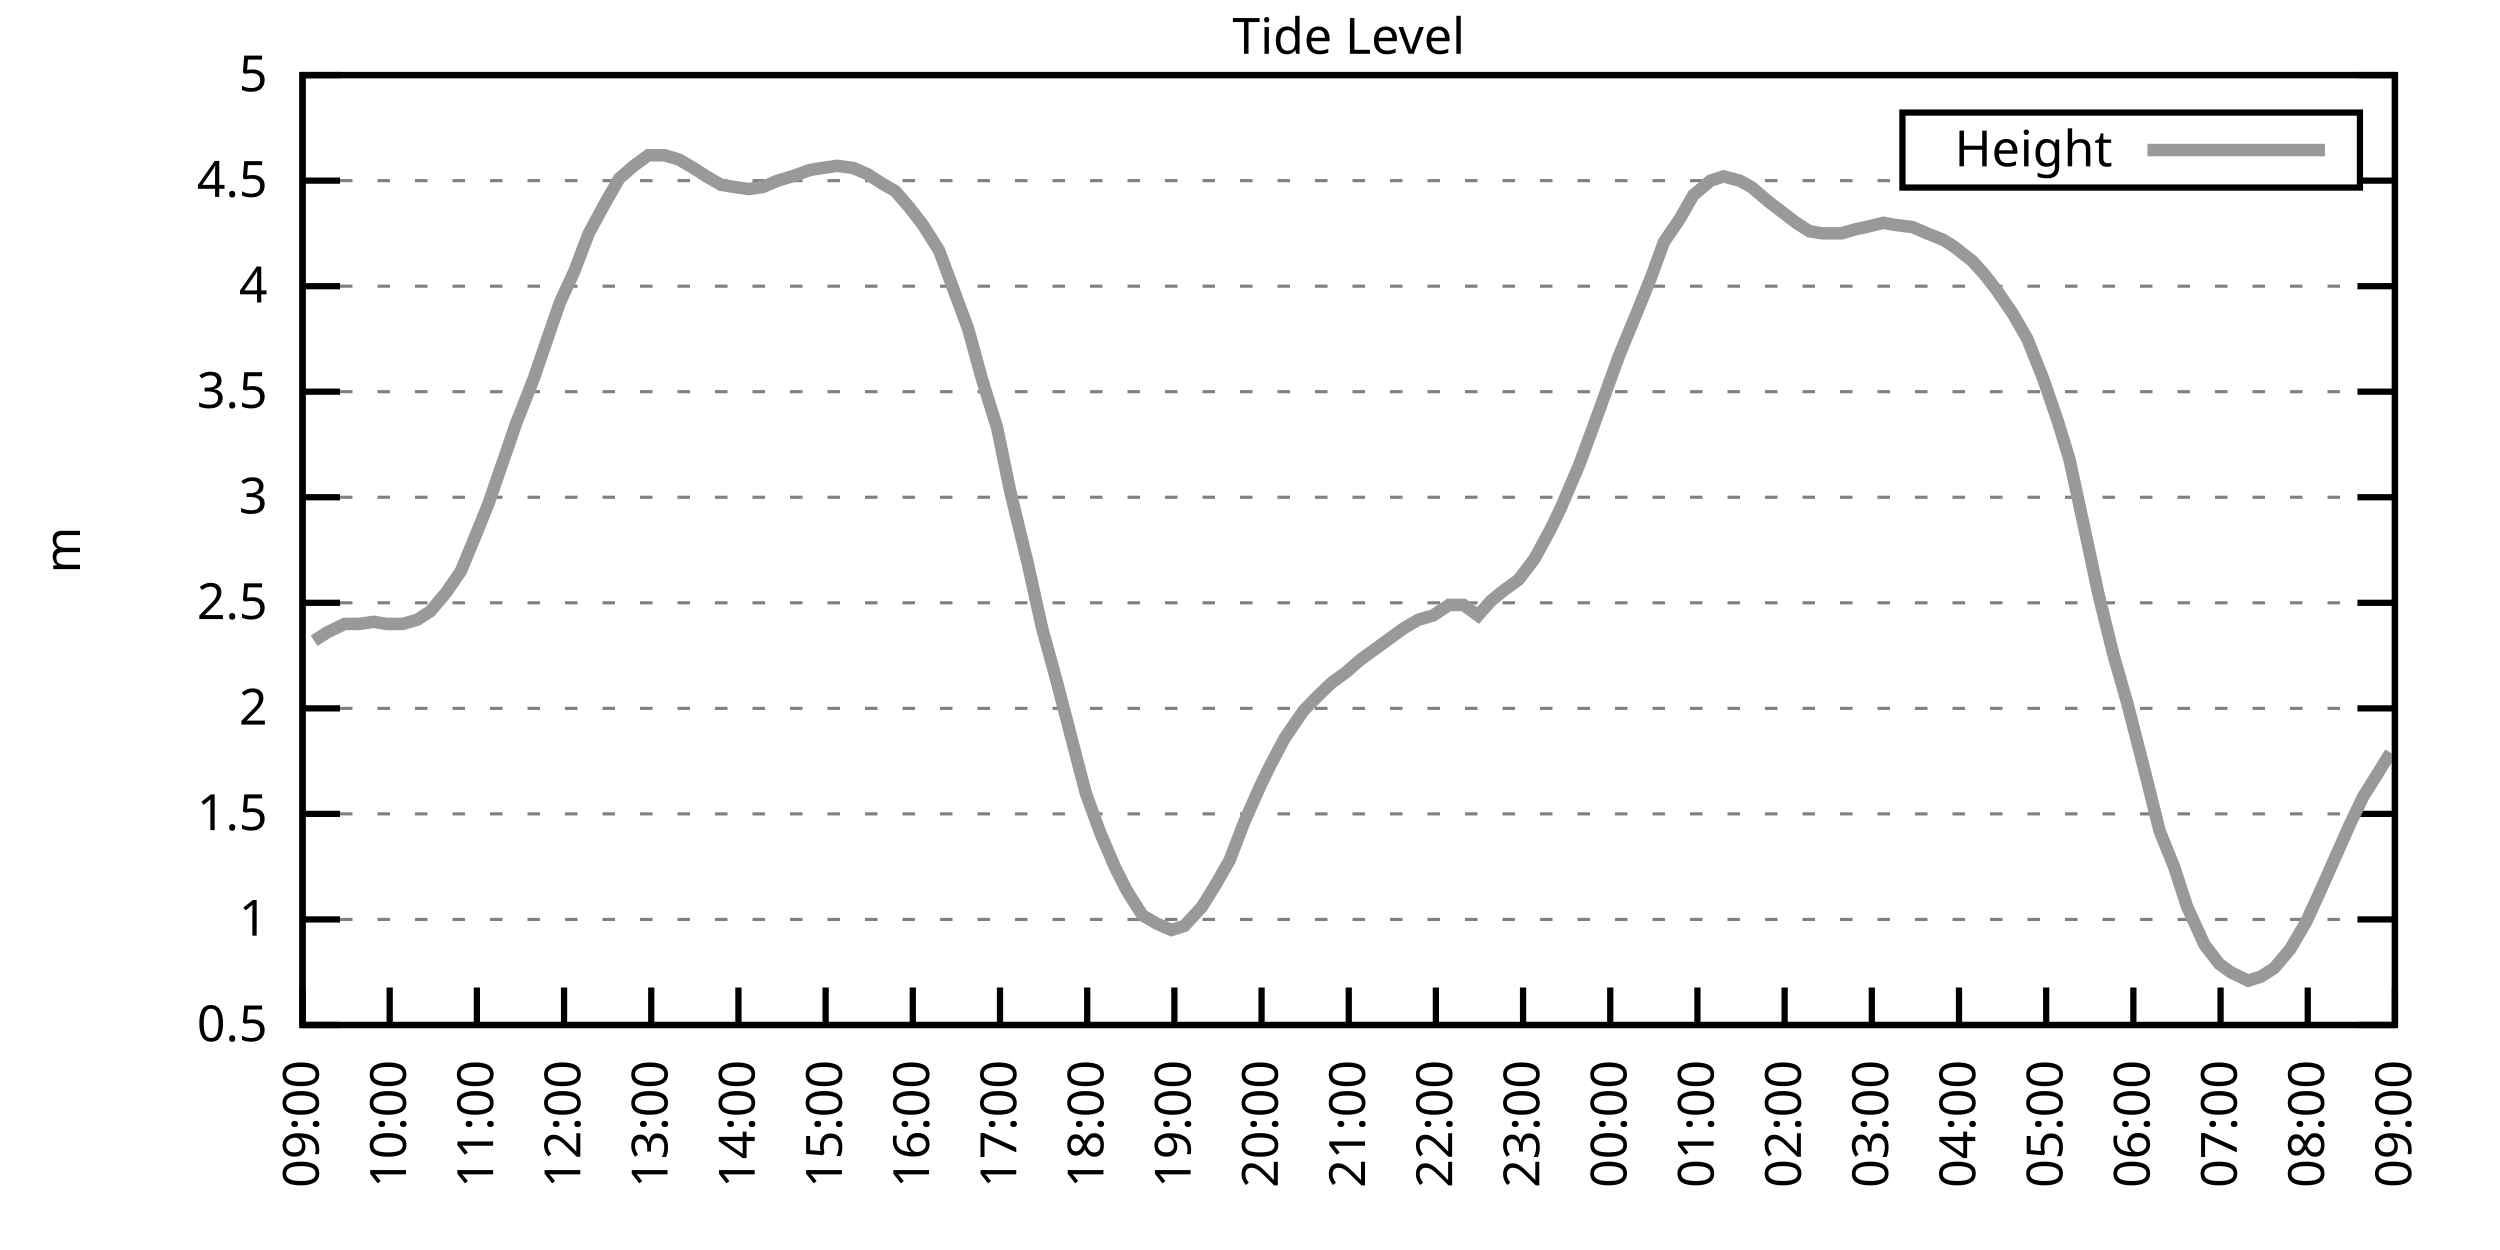
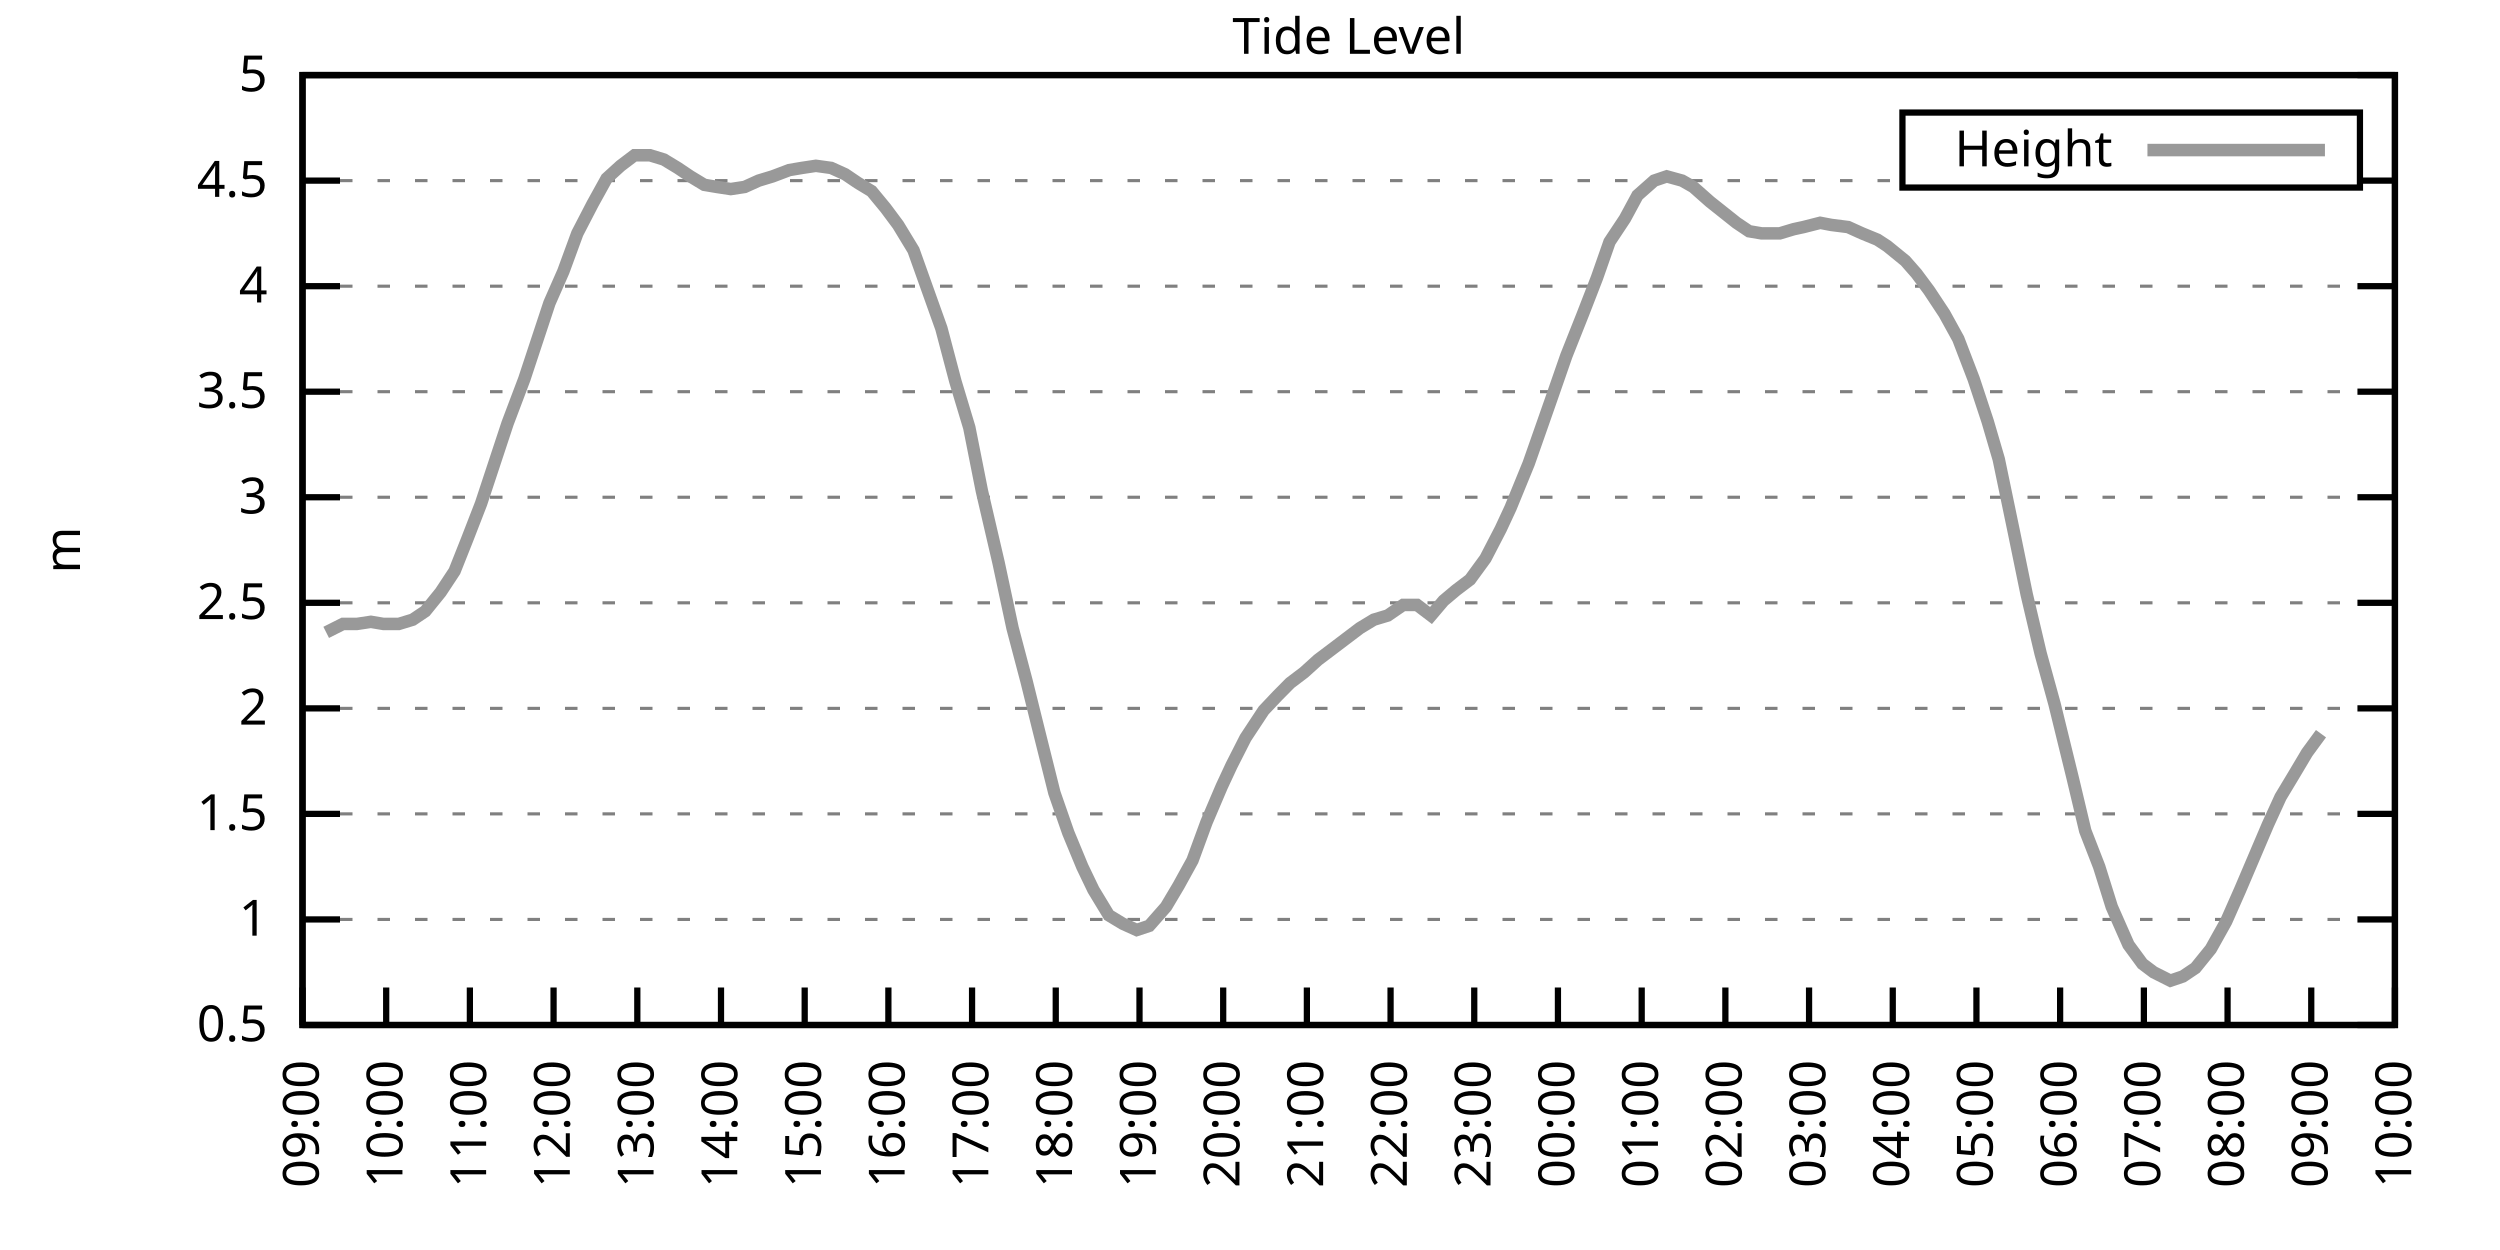
<svg xmlns="http://www.w3.org/2000/svg" xmlns:xlink="http://www.w3.org/1999/xlink" width="400" height="200" viewBox="0 0 400 200">
  <g id="gnuplot_canvas">
    <rect x="0" y="0" width="400" height="200" fill="none" />
    <defs>
      <circle id="gpDot" r="0.5" stroke-width="0.5" stroke="currentColor" />
      <path id="gpPt0" stroke-width="0.333" stroke="currentColor" d="M-1,0 h2 M0,-1 v2" />
      <path id="gpPt1" stroke-width="0.333" stroke="currentColor" d="M-1,-1 L1,1 M1,-1 L-1,1" />
      <path id="gpPt2" stroke-width="0.333" stroke="currentColor" d="M-1,0 L1,0 M0,-1 L0,1 M-1,-1 L1,1 M-1,1 L1,-1" />
      <rect id="gpPt3" stroke-width="0.333" stroke="currentColor" x="-1" y="-1" width="2" height="2" />
      <rect id="gpPt4" stroke-width="0.333" stroke="currentColor" fill="currentColor" x="-1" y="-1" width="2" height="2" />
      <circle id="gpPt5" stroke-width="0.333" stroke="currentColor" cx="0" cy="0" r="1" />
      <use xlink:href="#gpPt5" id="gpPt6" fill="currentColor" stroke="none" />
      <path id="gpPt7" stroke-width="0.333" stroke="currentColor" d="M0,-1.33 L-1.33,0.67 L1.33,0.67 z" />
      <use xlink:href="#gpPt7" id="gpPt8" fill="currentColor" stroke="none" />
      <use xlink:href="#gpPt7" id="gpPt9" stroke="currentColor" transform="rotate(180)" />
      <use xlink:href="#gpPt9" id="gpPt10" fill="currentColor" stroke="none" />
      <use xlink:href="#gpPt3" id="gpPt11" stroke="currentColor" transform="rotate(45)" />
      <use xlink:href="#gpPt11" id="gpPt12" fill="currentColor" stroke="none" />
      <path id="gpPt13" stroke-width="0.333" stroke="currentColor" d="M0,1.330 L1.265,0.411 L0.782,-1.067 L-0.782,-1.076 L-1.265,0.411 z" />
      <use xlink:href="#gpPt13" id="gpPt14" fill="currentColor" stroke="none" />
      <filter id="textbox" filterUnits="objectBoundingBox" x="0" y="0" height="1" width="1">
        <feFlood flood-color="white" flood-opacity="1" result="bgnd" />
        <feComposite in="SourceGraphic" in2="bgnd" operator="atop" />
      </filter>
      <filter id="greybox" filterUnits="objectBoundingBox" x="0" y="0" height="1" width="1">
        <feFlood flood-color="lightgrey" flood-opacity="1" result="grey" />
        <feComposite in="SourceGraphic" in2="grey" operator="atop" />
      </filter>
    </defs>
    <g fill="none" color="white" stroke="currentColor" stroke-width="1.00" stroke-linecap="butt" stroke-linejoin="miter">
</g>
    <g fill="none" color="black" stroke="currentColor" stroke-width="1.00" stroke-linecap="butt" stroke-linejoin="miter">
      <g stroke="none" shape-rendering="crispEdges">
        <polygon fill="rgb(255, 255, 255)" points="48.40,164.00 383.18,164.00 383.18,12.02 48.40,12.02 " />
      </g>
    </g>
    <g fill="none" color="black" stroke="currentColor" stroke-width="1.00" stroke-linecap="butt" stroke-linejoin="miter">
</g>
    <g fill="none" color="black" stroke="black" stroke-width="0.50" stroke-linecap="butt" stroke-linejoin="miter">
</g>
    <g fill="none" color="gray" stroke="currentColor" stroke-width="0.50" stroke-linecap="butt" stroke-linejoin="miter">
      <path stroke="gray" stroke-dasharray="2,4" class="gridline" d="M48.40,164.00 L383.19,164.00  " />
    </g>
    <g fill="none" color="gray" stroke="gray" stroke-width="1.00" stroke-linecap="butt" stroke-linejoin="miter">
</g>
    <g fill="none" color="black" stroke="currentColor" stroke-width="1.00" stroke-linecap="butt" stroke-linejoin="miter">
      <path stroke="black" d="M48.40,164.00 L54.40,164.00 M383.19,164.00 L377.19,164.00  " />
      <g transform="translate(42.80,166.60)" stroke="none" fill="black" font-family="Sans" font-size="8.00" text-anchor="end">
        <text>
          <tspan font-family="Sans"> 0.5</tspan>
        </text>
      </g>
    </g>
    <g fill="none" color="black" stroke="currentColor" stroke-width="1.00" stroke-linecap="butt" stroke-linejoin="miter">
</g>
    <g fill="none" color="black" stroke="black" stroke-width="0.50" stroke-linecap="butt" stroke-linejoin="miter">
</g>
    <g fill="none" color="gray" stroke="currentColor" stroke-width="0.50" stroke-linecap="butt" stroke-linejoin="miter">
      <path stroke="gray" stroke-dasharray="2,4" class="gridline" d="M48.40,147.11 L383.19,147.11  " />
    </g>
    <g fill="none" color="gray" stroke="gray" stroke-width="1.00" stroke-linecap="butt" stroke-linejoin="miter">
</g>
    <g fill="none" color="black" stroke="currentColor" stroke-width="1.00" stroke-linecap="butt" stroke-linejoin="miter">
      <path stroke="black" d="M48.40,147.11 L54.40,147.11 M383.19,147.11 L377.19,147.11  " />
      <g transform="translate(42.80,149.71)" stroke="none" fill="black" font-family="Sans" font-size="8.00" text-anchor="end">
        <text>
          <tspan font-family="Sans"> 1</tspan>
        </text>
      </g>
    </g>
    <g fill="none" color="black" stroke="currentColor" stroke-width="1.00" stroke-linecap="butt" stroke-linejoin="miter">
</g>
    <g fill="none" color="black" stroke="black" stroke-width="0.50" stroke-linecap="butt" stroke-linejoin="miter">
</g>
    <g fill="none" color="gray" stroke="currentColor" stroke-width="0.50" stroke-linecap="butt" stroke-linejoin="miter">
      <path stroke="gray" stroke-dasharray="2,4" class="gridline" d="M48.40,130.22 L383.19,130.22  " />
    </g>
    <g fill="none" color="gray" stroke="gray" stroke-width="1.00" stroke-linecap="butt" stroke-linejoin="miter">
</g>
    <g fill="none" color="black" stroke="currentColor" stroke-width="1.00" stroke-linecap="butt" stroke-linejoin="miter">
      <path stroke="black" d="M48.40,130.22 L54.40,130.22 M383.19,130.22 L377.19,130.22  " />
      <g transform="translate(42.80,132.82)" stroke="none" fill="black" font-family="Sans" font-size="8.00" text-anchor="end">
        <text>
          <tspan font-family="Sans"> 1.5</tspan>
        </text>
      </g>
    </g>
    <g fill="none" color="black" stroke="currentColor" stroke-width="1.00" stroke-linecap="butt" stroke-linejoin="miter">
</g>
    <g fill="none" color="black" stroke="black" stroke-width="0.50" stroke-linecap="butt" stroke-linejoin="miter">
</g>
    <g fill="none" color="gray" stroke="currentColor" stroke-width="0.50" stroke-linecap="butt" stroke-linejoin="miter">
      <path stroke="gray" stroke-dasharray="2,4" class="gridline" d="M48.40,113.34 L383.19,113.34  " />
    </g>
    <g fill="none" color="gray" stroke="gray" stroke-width="1.00" stroke-linecap="butt" stroke-linejoin="miter">
</g>
    <g fill="none" color="black" stroke="currentColor" stroke-width="1.00" stroke-linecap="butt" stroke-linejoin="miter">
      <path stroke="black" d="M48.40,113.34 L54.40,113.34 M383.19,113.34 L377.19,113.34  " />
      <g transform="translate(42.80,115.94)" stroke="none" fill="black" font-family="Sans" font-size="8.00" text-anchor="end">
        <text>
          <tspan font-family="Sans"> 2</tspan>
        </text>
      </g>
    </g>
    <g fill="none" color="black" stroke="currentColor" stroke-width="1.00" stroke-linecap="butt" stroke-linejoin="miter">
</g>
    <g fill="none" color="black" stroke="black" stroke-width="0.50" stroke-linecap="butt" stroke-linejoin="miter">
</g>
    <g fill="none" color="gray" stroke="currentColor" stroke-width="0.50" stroke-linecap="butt" stroke-linejoin="miter">
      <path stroke="gray" stroke-dasharray="2,4" class="gridline" d="M48.40,96.45 L383.19,96.45  " />
    </g>
    <g fill="none" color="gray" stroke="gray" stroke-width="1.00" stroke-linecap="butt" stroke-linejoin="miter">
</g>
    <g fill="none" color="black" stroke="currentColor" stroke-width="1.00" stroke-linecap="butt" stroke-linejoin="miter">
      <path stroke="black" d="M48.40,96.45 L54.40,96.45 M383.19,96.45 L377.19,96.45  " />
      <g transform="translate(42.80,99.05)" stroke="none" fill="black" font-family="Sans" font-size="8.00" text-anchor="end">
        <text>
          <tspan font-family="Sans"> 2.5</tspan>
        </text>
      </g>
    </g>
    <g fill="none" color="black" stroke="currentColor" stroke-width="1.00" stroke-linecap="butt" stroke-linejoin="miter">
</g>
    <g fill="none" color="black" stroke="black" stroke-width="0.50" stroke-linecap="butt" stroke-linejoin="miter">
</g>
    <g fill="none" color="gray" stroke="currentColor" stroke-width="0.50" stroke-linecap="butt" stroke-linejoin="miter">
      <path stroke="gray" stroke-dasharray="2,4" class="gridline" d="M48.40,79.56 L383.19,79.56  " />
    </g>
    <g fill="none" color="gray" stroke="gray" stroke-width="1.00" stroke-linecap="butt" stroke-linejoin="miter">
</g>
    <g fill="none" color="black" stroke="currentColor" stroke-width="1.00" stroke-linecap="butt" stroke-linejoin="miter">
      <path stroke="black" d="M48.40,79.56 L54.40,79.56 M383.19,79.56 L377.19,79.56  " />
      <g transform="translate(42.80,82.16)" stroke="none" fill="black" font-family="Sans" font-size="8.00" text-anchor="end">
        <text>
          <tspan font-family="Sans"> 3</tspan>
        </text>
      </g>
    </g>
    <g fill="none" color="black" stroke="currentColor" stroke-width="1.00" stroke-linecap="butt" stroke-linejoin="miter">
</g>
    <g fill="none" color="black" stroke="black" stroke-width="0.50" stroke-linecap="butt" stroke-linejoin="miter">
</g>
    <g fill="none" color="gray" stroke="currentColor" stroke-width="0.50" stroke-linecap="butt" stroke-linejoin="miter">
      <path stroke="gray" stroke-dasharray="2,4" class="gridline" d="M48.40,62.67 L383.19,62.67  " />
    </g>
    <g fill="none" color="gray" stroke="gray" stroke-width="1.00" stroke-linecap="butt" stroke-linejoin="miter">
</g>
    <g fill="none" color="black" stroke="currentColor" stroke-width="1.00" stroke-linecap="butt" stroke-linejoin="miter">
      <path stroke="black" d="M48.40,62.67 L54.40,62.67 M383.19,62.67 L377.19,62.67  " />
      <g transform="translate(42.80,65.27)" stroke="none" fill="black" font-family="Sans" font-size="8.00" text-anchor="end">
        <text>
          <tspan font-family="Sans"> 3.5</tspan>
        </text>
      </g>
    </g>
    <g fill="none" color="black" stroke="currentColor" stroke-width="1.00" stroke-linecap="butt" stroke-linejoin="miter">
</g>
    <g fill="none" color="black" stroke="black" stroke-width="0.50" stroke-linecap="butt" stroke-linejoin="miter">
</g>
    <g fill="none" color="gray" stroke="currentColor" stroke-width="0.50" stroke-linecap="butt" stroke-linejoin="miter">
      <path stroke="gray" stroke-dasharray="2,4" class="gridline" d="M48.40,45.79 L383.19,45.79  " />
    </g>
    <g fill="none" color="gray" stroke="gray" stroke-width="1.00" stroke-linecap="butt" stroke-linejoin="miter">
</g>
    <g fill="none" color="black" stroke="currentColor" stroke-width="1.00" stroke-linecap="butt" stroke-linejoin="miter">
      <path stroke="black" d="M48.40,45.79 L54.40,45.79 M383.19,45.79 L377.19,45.79  " />
      <g transform="translate(42.80,48.39)" stroke="none" fill="black" font-family="Sans" font-size="8.00" text-anchor="end">
        <text>
          <tspan font-family="Sans"> 4</tspan>
        </text>
      </g>
    </g>
    <g fill="none" color="black" stroke="currentColor" stroke-width="1.00" stroke-linecap="butt" stroke-linejoin="miter">
</g>
    <g fill="none" color="black" stroke="black" stroke-width="0.50" stroke-linecap="butt" stroke-linejoin="miter">
</g>
    <g fill="none" color="gray" stroke="currentColor" stroke-width="0.50" stroke-linecap="butt" stroke-linejoin="miter">
      <path stroke="gray" stroke-dasharray="2,4" class="gridline" d="M48.40,28.90 L304.39,28.90 M377.59,28.90 L383.19,28.90  " />
    </g>
    <g fill="none" color="gray" stroke="gray" stroke-width="1.00" stroke-linecap="butt" stroke-linejoin="miter">
</g>
    <g fill="none" color="black" stroke="currentColor" stroke-width="1.00" stroke-linecap="butt" stroke-linejoin="miter">
      <path stroke="black" d="M48.40,28.90 L54.40,28.90 M383.19,28.90 L377.19,28.90  " />
      <g transform="translate(42.80,31.50)" stroke="none" fill="black" font-family="Sans" font-size="8.00" text-anchor="end">
        <text>
          <tspan font-family="Sans"> 4.5</tspan>
        </text>
      </g>
    </g>
    <g fill="none" color="black" stroke="currentColor" stroke-width="1.00" stroke-linecap="butt" stroke-linejoin="miter">
</g>
    <g fill="none" color="black" stroke="black" stroke-width="0.50" stroke-linecap="butt" stroke-linejoin="miter">
</g>
    <g fill="none" color="gray" stroke="currentColor" stroke-width="0.50" stroke-linecap="butt" stroke-linejoin="miter">
      <path stroke="gray" stroke-dasharray="2,4" class="gridline" d="M48.40,12.01 L383.19,12.01  " />
    </g>
    <g fill="none" color="gray" stroke="gray" stroke-width="1.00" stroke-linecap="butt" stroke-linejoin="miter">
</g>
    <g fill="none" color="black" stroke="currentColor" stroke-width="1.00" stroke-linecap="butt" stroke-linejoin="miter">
      <path stroke="black" d="M48.40,12.01 L54.40,12.01 M383.19,12.01 L377.19,12.01  " />
      <g transform="translate(42.80,14.61)" stroke="none" fill="black" font-family="Sans" font-size="8.00" text-anchor="end">
        <text>
          <tspan font-family="Sans"> 5</tspan>
        </text>
      </g>
    </g>
    <g fill="none" color="black" stroke="currentColor" stroke-width="1.00" stroke-linecap="butt" stroke-linejoin="miter">
      <path stroke="black" d="M48.40,164.00 L48.40,158.00  " />
      <g transform="translate(51.00,169.60) rotate(270.00)" stroke="none" fill="black" font-family="Sans" font-size="8.00" text-anchor="end">
        <text>
          <tspan font-family="Sans">09:00</tspan>
        </text>
      </g>
    </g>
    <g fill="none" color="black" stroke="currentColor" stroke-width="1.00" stroke-linecap="butt" stroke-linejoin="miter">
-       <path stroke="black" d="M62.35,164.00 L62.35,158.00  " />
-       <g transform="translate(64.95,169.60) rotate(270.00)" stroke="none" fill="black" font-family="Sans" font-size="8.00" text-anchor="end">
+       <path stroke="black" d="M61.79,164.00 L61.79,158.00  " />
+       <g transform="translate(64.39,169.60) rotate(270.00)" stroke="none" fill="black" font-family="Sans" font-size="8.00" text-anchor="end">
        <text>
          <tspan font-family="Sans">10:00</tspan>
        </text>
      </g>
    </g>
    <g fill="none" color="black" stroke="currentColor" stroke-width="1.00" stroke-linecap="butt" stroke-linejoin="miter">
-       <path stroke="black" d="M76.30,164.00 L76.30,158.00  " />
-       <g transform="translate(78.90,169.60) rotate(270.00)" stroke="none" fill="black" font-family="Sans" font-size="8.00" text-anchor="end">
+       <path stroke="black" d="M75.18,164.00 L75.18,158.00  " />
+       <g transform="translate(77.78,169.60) rotate(270.00)" stroke="none" fill="black" font-family="Sans" font-size="8.00" text-anchor="end">
        <text>
          <tspan font-family="Sans">11:00</tspan>
        </text>
      </g>
    </g>
    <g fill="none" color="black" stroke="currentColor" stroke-width="1.00" stroke-linecap="butt" stroke-linejoin="miter">
-       <path stroke="black" d="M90.25,164.00 L90.25,158.00  " />
-       <g transform="translate(92.85,169.60) rotate(270.00)" stroke="none" fill="black" font-family="Sans" font-size="8.00" text-anchor="end">
+       <path stroke="black" d="M88.57,164.00 L88.57,158.00  " />
+       <g transform="translate(91.17,169.60) rotate(270.00)" stroke="none" fill="black" font-family="Sans" font-size="8.00" text-anchor="end">
        <text>
          <tspan font-family="Sans">12:00</tspan>
        </text>
      </g>
    </g>
    <g fill="none" color="black" stroke="currentColor" stroke-width="1.00" stroke-linecap="butt" stroke-linejoin="miter">
-       <path stroke="black" d="M104.20,164.00 L104.20,158.00  " />
-       <g transform="translate(106.80,169.60) rotate(270.00)" stroke="none" fill="black" font-family="Sans" font-size="8.00" text-anchor="end">
+       <path stroke="black" d="M101.97,164.00 L101.97,158.00  " />
+       <g transform="translate(104.57,169.60) rotate(270.00)" stroke="none" fill="black" font-family="Sans" font-size="8.00" text-anchor="end">
        <text>
          <tspan font-family="Sans">13:00</tspan>
        </text>
      </g>
    </g>
    <g fill="none" color="black" stroke="currentColor" stroke-width="1.00" stroke-linecap="butt" stroke-linejoin="miter">
-       <path stroke="black" d="M118.15,164.00 L118.15,158.00  " />
-       <g transform="translate(120.75,169.60) rotate(270.00)" stroke="none" fill="black" font-family="Sans" font-size="8.00" text-anchor="end">
+       <path stroke="black" d="M115.36,164.00 L115.36,158.00  " />
+       <g transform="translate(117.96,169.60) rotate(270.00)" stroke="none" fill="black" font-family="Sans" font-size="8.00" text-anchor="end">
        <text>
          <tspan font-family="Sans">14:00</tspan>
        </text>
      </g>
    </g>
    <g fill="none" color="black" stroke="currentColor" stroke-width="1.00" stroke-linecap="butt" stroke-linejoin="miter">
-       <path stroke="black" d="M132.10,164.00 L132.10,158.00  " />
-       <g transform="translate(134.70,169.60) rotate(270.00)" stroke="none" fill="black" font-family="Sans" font-size="8.00" text-anchor="end">
+       <path stroke="black" d="M128.75,164.00 L128.75,158.00  " />
+       <g transform="translate(131.35,169.60) rotate(270.00)" stroke="none" fill="black" font-family="Sans" font-size="8.00" text-anchor="end">
        <text>
          <tspan font-family="Sans">15:00</tspan>
        </text>
      </g>
    </g>
    <g fill="none" color="black" stroke="currentColor" stroke-width="1.00" stroke-linecap="butt" stroke-linejoin="miter">
-       <path stroke="black" d="M146.05,164.00 L146.05,158.00  " />
-       <g transform="translate(148.65,169.60) rotate(270.00)" stroke="none" fill="black" font-family="Sans" font-size="8.00" text-anchor="end">
+       <path stroke="black" d="M142.14,164.00 L142.14,158.00  " />
+       <g transform="translate(144.74,169.60) rotate(270.00)" stroke="none" fill="black" font-family="Sans" font-size="8.00" text-anchor="end">
        <text>
          <tspan font-family="Sans">16:00</tspan>
        </text>
      </g>
    </g>
    <g fill="none" color="black" stroke="currentColor" stroke-width="1.00" stroke-linecap="butt" stroke-linejoin="miter">
-       <path stroke="black" d="M160.00,164.00 L160.00,158.00  " />
-       <g transform="translate(162.60,169.60) rotate(270.00)" stroke="none" fill="black" font-family="Sans" font-size="8.00" text-anchor="end">
+       <path stroke="black" d="M155.53,164.00 L155.53,158.00  " />
+       <g transform="translate(158.13,169.60) rotate(270.00)" stroke="none" fill="black" font-family="Sans" font-size="8.00" text-anchor="end">
        <text>
          <tspan font-family="Sans">17:00</tspan>
        </text>
      </g>
    </g>
    <g fill="none" color="black" stroke="currentColor" stroke-width="1.00" stroke-linecap="butt" stroke-linejoin="miter">
-       <path stroke="black" d="M173.95,164.00 L173.95,158.00  " />
-       <g transform="translate(176.55,169.60) rotate(270.00)" stroke="none" fill="black" font-family="Sans" font-size="8.00" text-anchor="end">
+       <path stroke="black" d="M168.92,164.00 L168.92,158.00  " />
+       <g transform="translate(171.52,169.60) rotate(270.00)" stroke="none" fill="black" font-family="Sans" font-size="8.00" text-anchor="end">
        <text>
          <tspan font-family="Sans">18:00</tspan>
        </text>
      </g>
    </g>
    <g fill="none" color="black" stroke="currentColor" stroke-width="1.00" stroke-linecap="butt" stroke-linejoin="miter">
-       <path stroke="black" d="M187.90,164.00 L187.90,158.00  " />
-       <g transform="translate(190.50,169.60) rotate(270.00)" stroke="none" fill="black" font-family="Sans" font-size="8.00" text-anchor="end">
+       <path stroke="black" d="M182.32,164.00 L182.32,158.00  " />
+       <g transform="translate(184.92,169.60) rotate(270.00)" stroke="none" fill="black" font-family="Sans" font-size="8.00" text-anchor="end">
        <text>
          <tspan font-family="Sans">19:00</tspan>
        </text>
      </g>
    </g>
    <g fill="none" color="black" stroke="currentColor" stroke-width="1.00" stroke-linecap="butt" stroke-linejoin="miter">
-       <path stroke="black" d="M201.85,164.00 L201.85,158.00  " />
-       <g transform="translate(204.45,169.60) rotate(270.00)" stroke="none" fill="black" font-family="Sans" font-size="8.00" text-anchor="end">
+       <path stroke="black" d="M195.71,164.00 L195.71,158.00  " />
+       <g transform="translate(198.31,169.60) rotate(270.00)" stroke="none" fill="black" font-family="Sans" font-size="8.00" text-anchor="end">
        <text>
          <tspan font-family="Sans">20:00</tspan>
        </text>
      </g>
    </g>
    <g fill="none" color="black" stroke="currentColor" stroke-width="1.00" stroke-linecap="butt" stroke-linejoin="miter">
-       <path stroke="black" d="M215.80,164.00 L215.80,158.00  " />
-       <g transform="translate(218.40,169.60) rotate(270.00)" stroke="none" fill="black" font-family="Sans" font-size="8.00" text-anchor="end">
+       <path stroke="black" d="M209.10,164.00 L209.10,158.00  " />
+       <g transform="translate(211.70,169.60) rotate(270.00)" stroke="none" fill="black" font-family="Sans" font-size="8.00" text-anchor="end">
        <text>
          <tspan font-family="Sans">21:00</tspan>
        </text>
      </g>
    </g>
    <g fill="none" color="black" stroke="currentColor" stroke-width="1.00" stroke-linecap="butt" stroke-linejoin="miter">
-       <path stroke="black" d="M229.74,164.00 L229.74,158.00  " />
-       <g transform="translate(232.34,169.60) rotate(270.00)" stroke="none" fill="black" font-family="Sans" font-size="8.00" text-anchor="end">
+       <path stroke="black" d="M222.49,164.00 L222.49,158.00  " />
+       <g transform="translate(225.09,169.60) rotate(270.00)" stroke="none" fill="black" font-family="Sans" font-size="8.00" text-anchor="end">
        <text>
          <tspan font-family="Sans">22:00</tspan>
        </text>
      </g>
    </g>
    <g fill="none" color="black" stroke="currentColor" stroke-width="1.00" stroke-linecap="butt" stroke-linejoin="miter">
-       <path stroke="black" d="M243.69,164.00 L243.69,158.00  " />
-       <g transform="translate(246.29,169.60) rotate(270.00)" stroke="none" fill="black" font-family="Sans" font-size="8.00" text-anchor="end">
+       <path stroke="black" d="M235.88,164.00 L235.88,158.00  " />
+       <g transform="translate(238.48,169.60) rotate(270.00)" stroke="none" fill="black" font-family="Sans" font-size="8.00" text-anchor="end">
        <text>
          <tspan font-family="Sans">23:00</tspan>
        </text>
      </g>
    </g>
    <g fill="none" color="black" stroke="currentColor" stroke-width="1.00" stroke-linecap="butt" stroke-linejoin="miter">
-       <path stroke="black" d="M257.64,164.00 L257.64,158.00  " />
-       <g transform="translate(260.24,169.60) rotate(270.00)" stroke="none" fill="black" font-family="Sans" font-size="8.00" text-anchor="end">
+       <path stroke="black" d="M249.27,164.00 L249.27,158.00  " />
+       <g transform="translate(251.87,169.60) rotate(270.00)" stroke="none" fill="black" font-family="Sans" font-size="8.00" text-anchor="end">
        <text>
          <tspan font-family="Sans">00:00</tspan>
        </text>
      </g>
    </g>
    <g fill="none" color="black" stroke="currentColor" stroke-width="1.00" stroke-linecap="butt" stroke-linejoin="miter">
-       <path stroke="black" d="M271.59,164.00 L271.59,158.00  " />
-       <g transform="translate(274.19,169.60) rotate(270.00)" stroke="none" fill="black" font-family="Sans" font-size="8.00" text-anchor="end">
+       <path stroke="black" d="M262.67,164.00 L262.67,158.00  " />
+       <g transform="translate(265.27,169.60) rotate(270.00)" stroke="none" fill="black" font-family="Sans" font-size="8.00" text-anchor="end">
        <text>
          <tspan font-family="Sans">01:00</tspan>
        </text>
      </g>
    </g>
    <g fill="none" color="black" stroke="currentColor" stroke-width="1.00" stroke-linecap="butt" stroke-linejoin="miter">
-       <path stroke="black" d="M285.54,164.00 L285.54,158.00  " />
-       <g transform="translate(288.14,169.60) rotate(270.00)" stroke="none" fill="black" font-family="Sans" font-size="8.00" text-anchor="end">
+       <path stroke="black" d="M276.06,164.00 L276.06,158.00  " />
+       <g transform="translate(278.66,169.60) rotate(270.00)" stroke="none" fill="black" font-family="Sans" font-size="8.00" text-anchor="end">
        <text>
          <tspan font-family="Sans">02:00</tspan>
        </text>
      </g>
    </g>
    <g fill="none" color="black" stroke="currentColor" stroke-width="1.00" stroke-linecap="butt" stroke-linejoin="miter">
-       <path stroke="black" d="M299.49,164.00 L299.49,158.00  " />
-       <g transform="translate(302.09,169.60) rotate(270.00)" stroke="none" fill="black" font-family="Sans" font-size="8.00" text-anchor="end">
+       <path stroke="black" d="M289.45,164.00 L289.45,158.00  " />
+       <g transform="translate(292.05,169.60) rotate(270.00)" stroke="none" fill="black" font-family="Sans" font-size="8.00" text-anchor="end">
        <text>
          <tspan font-family="Sans">03:00</tspan>
        </text>
      </g>
    </g>
    <g fill="none" color="black" stroke="currentColor" stroke-width="1.00" stroke-linecap="butt" stroke-linejoin="miter">
-       <path stroke="black" d="M313.44,164.00 L313.44,158.00  " />
-       <g transform="translate(316.04,169.60) rotate(270.00)" stroke="none" fill="black" font-family="Sans" font-size="8.00" text-anchor="end">
+       <path stroke="black" d="M302.84,164.00 L302.84,158.00  " />
+       <g transform="translate(305.44,169.60) rotate(270.00)" stroke="none" fill="black" font-family="Sans" font-size="8.00" text-anchor="end">
        <text>
          <tspan font-family="Sans">04:00</tspan>
        </text>
      </g>
    </g>
    <g fill="none" color="black" stroke="currentColor" stroke-width="1.00" stroke-linecap="butt" stroke-linejoin="miter">
-       <path stroke="black" d="M327.39,164.00 L327.39,158.00  " />
-       <g transform="translate(329.99,169.60) rotate(270.00)" stroke="none" fill="black" font-family="Sans" font-size="8.00" text-anchor="end">
+       <path stroke="black" d="M316.23,164.00 L316.23,158.00  " />
+       <g transform="translate(318.83,169.60) rotate(270.00)" stroke="none" fill="black" font-family="Sans" font-size="8.00" text-anchor="end">
        <text>
          <tspan font-family="Sans">05:00</tspan>
        </text>
      </g>
    </g>
    <g fill="none" color="black" stroke="currentColor" stroke-width="1.00" stroke-linecap="butt" stroke-linejoin="miter">
-       <path stroke="black" d="M341.34,164.00 L341.34,158.00  " />
-       <g transform="translate(343.94,169.60) rotate(270.00)" stroke="none" fill="black" font-family="Sans" font-size="8.00" text-anchor="end">
+       <path stroke="black" d="M329.62,164.00 L329.62,158.00  " />
+       <g transform="translate(332.22,169.60) rotate(270.00)" stroke="none" fill="black" font-family="Sans" font-size="8.00" text-anchor="end">
        <text>
          <tspan font-family="Sans">06:00</tspan>
        </text>
      </g>
    </g>
    <g fill="none" color="black" stroke="currentColor" stroke-width="1.00" stroke-linecap="butt" stroke-linejoin="miter">
-       <path stroke="black" d="M355.29,164.00 L355.29,158.00  " />
-       <g transform="translate(357.89,169.60) rotate(270.00)" stroke="none" fill="black" font-family="Sans" font-size="8.00" text-anchor="end">
+       <path stroke="black" d="M343.02,164.00 L343.02,158.00  " />
+       <g transform="translate(345.62,169.60) rotate(270.00)" stroke="none" fill="black" font-family="Sans" font-size="8.00" text-anchor="end">
        <text>
          <tspan font-family="Sans">07:00</tspan>
        </text>
      </g>
    </g>
    <g fill="none" color="black" stroke="currentColor" stroke-width="1.00" stroke-linecap="butt" stroke-linejoin="miter">
-       <path stroke="black" d="M369.24,164.00 L369.24,158.00  " />
-       <g transform="translate(371.84,169.60) rotate(270.00)" stroke="none" fill="black" font-family="Sans" font-size="8.00" text-anchor="end">
+       <path stroke="black" d="M356.41,164.00 L356.41,158.00  " />
+       <g transform="translate(359.01,169.60) rotate(270.00)" stroke="none" fill="black" font-family="Sans" font-size="8.00" text-anchor="end">
        <text>
          <tspan font-family="Sans">08:00</tspan>
+         </text>
+       </g>
+     </g>
+     <g fill="none" color="black" stroke="currentColor" stroke-width="1.00" stroke-linecap="butt" stroke-linejoin="miter">
+       <path stroke="black" d="M369.80,164.00 L369.80,158.00  " />
+       <g transform="translate(372.40,169.60) rotate(270.00)" stroke="none" fill="black" font-family="Sans" font-size="8.00" text-anchor="end">
+         <text>
+           <tspan font-family="Sans">09:00</tspan>
        </text>
      </g>
    </g>
    <g fill="none" color="black" stroke="currentColor" stroke-width="1.00" stroke-linecap="butt" stroke-linejoin="miter">
      <path stroke="black" d="M383.19,164.00 L383.19,158.00  " />
      <g transform="translate(385.79,169.60) rotate(270.00)" stroke="none" fill="black" font-family="Sans" font-size="8.00" text-anchor="end">
        <text>
-           <tspan font-family="Sans">09:00</tspan>
+           <tspan font-family="Sans">10:00</tspan>
        </text>
      </g>
    </g>
    <g fill="none" color="black" stroke="currentColor" stroke-width="1.00" stroke-linecap="butt" stroke-linejoin="miter">
</g>
    <g fill="none" color="black" stroke="currentColor" stroke-width="1.00" stroke-linecap="butt" stroke-linejoin="miter">
      <path stroke="black" d="M48.40,12.01 L48.40,164.00 L383.19,164.00 L383.19,12.01 L48.40,12.01 Z  " />
    </g>
    <g fill="none" color="black" stroke="currentColor" stroke-width="1.00" stroke-linecap="butt" stroke-linejoin="miter">
</g>
    <g fill="none" color="black" stroke="currentColor" stroke-width="1.00" stroke-linecap="butt" stroke-linejoin="miter">
      <path stroke="black" d="M304.39,30.01 L304.39,18.01 L377.59,18.01 L377.59,30.01 L304.39,30.01 Z  " />
    </g>
    <g id="Tide_level_plot_1">
      <g fill="none" color="white" stroke="black" stroke-width="2.00" stroke-linecap="butt" stroke-linejoin="miter">
</g>
      <g fill="none" color="black" stroke="currentColor" stroke-width="2.00" stroke-linecap="butt" stroke-linejoin="miter">
        <g transform="translate(337.99,26.61)" stroke="none" fill="black" font-family="Sans" font-size="8.00" text-anchor="end">
          <text>
            <tspan font-family="Sans">Height</tspan>
          </text>
        </g>
      </g>
      <g fill="none" color="black" stroke="currentColor" stroke-width="2.00" stroke-linecap="butt" stroke-linejoin="miter">
-         <path stroke="rgb(153, 153, 153)" d="M343.59,24.01 L371.99,24.01 M50.26,102.53 L52.35,101.18 L55.14,99.83 L57.47,99.83 L59.79,99.49 L61.88,99.83   L64.44,99.83 L66.77,99.15 L68.86,97.80 L71.42,94.76 L73.74,91.38 L75.83,86.32 L78.16,80.57 L80.25,74.49   L82.58,67.74 L85.37,60.65 L89.55,48.49 L91.88,43.42 L94.20,37.34 L96.76,32.61 L99.08,28.56 L101.41,26.53   L103.73,24.84 L106.29,24.84 L108.62,25.52 L110.94,26.87 L113.03,28.22 L115.36,29.57 L117.45,29.91 L119.78,30.25   L122.10,29.91 L124.43,28.90 L126.75,28.22 L129.54,27.21 L131.63,26.87 L133.96,26.53 L136.51,26.87 L138.84,27.88   L140.93,29.24 L143.26,30.59 L145.58,33.29 L147.67,35.99 L150.23,40.04 L154.88,52.54 L157.21,60.98 L159.53,68.42   L161.62,78.55 L164.41,90.03 L166.74,100.50 L169.06,108.95 L171.16,117.05 L173.71,126.85 L176.04,133.26 L178.36,138.67   L180.22,142.38 L182.78,146.44 L185.11,147.79 L187.43,148.80 L189.52,148.13 L192.31,145.09 L194.41,141.71 L196.73,137.66   L199.06,131.58 L201.61,125.83 L203.24,122.46 L205.57,118.07 L208.59,113.67 L210.91,111.31 L213.01,109.28 L215.33,107.59   L217.65,105.57 L219.98,103.88 L222.30,102.19 L224.63,100.50 L226.95,99.15 L229.28,98.48 L231.84,96.79 L234.16,96.79   L236.49,98.48 L238.58,96.11 L240.67,94.42 L243.00,92.73 L245.55,89.36 L248.11,84.63 L249.74,81.25 L252.76,74.16   L254.62,69.09 L256.71,63.35 L259.04,56.93 L261.83,50.18 L264.15,44.43 L266.25,38.69 L268.80,34.98 L270.90,31.26   L273.69,28.90 L275.78,28.22 L278.34,28.90 L280.20,29.91 L282.99,32.28 L287.40,35.65 L289.50,37.00 L291.59,37.34   L294.61,37.34 L296.94,36.67 L298.56,36.33 L301.35,35.65 L303.21,35.99 L306.00,36.33 L308.33,37.34 L310.88,38.35   L312.51,39.37 L315.53,41.73 L317.39,43.76 L319.49,46.46 L322.04,50.18 L324.37,54.23 L326.93,60.65 L329.25,67.40   L331.11,73.48 L333.67,85.30 L335.76,95.10 L338.09,104.56 L340.41,112.66 L343.43,124.48 L345.53,132.93 L347.85,138.67   L349.94,145.09 L352.73,151.17 L355.06,154.21 L356.92,155.56 L359.71,156.91 L361.80,156.23 L363.89,154.88 L366.45,151.84   L369.01,147.45 L371.33,142.38 L375.98,131.91 L378.08,127.52 L380.40,123.81 L382.49,120.43  " />
+         <path stroke="rgb(153, 153, 153)" d="M343.59,24.01 L371.99,24.01 M52.19,101.18 L54.87,99.83 L57.10,99.83 L59.34,99.49 L61.35,99.83 L63.80,99.83   L66.03,99.15 L68.04,97.80 L70.50,94.76 L72.73,91.38 L74.74,86.32 L76.97,80.57 L78.98,74.49 L81.21,67.74   L83.89,60.65 L87.91,48.49 L90.14,43.42 L92.37,37.34 L94.82,32.61 L97.06,28.56 L99.29,26.53 L101.52,24.84   L103.98,24.84 L106.21,25.52 L108.44,26.87 L110.45,28.22 L112.68,29.57 L114.69,29.91 L116.92,30.25 L119.15,29.91   L121.38,28.90 L123.62,28.22 L126.29,27.21 L128.30,26.87 L130.54,26.53 L132.99,26.87 L135.22,27.88 L137.23,29.24   L139.46,30.59 L141.69,33.29 L143.70,35.99 L146.16,40.04 L150.62,52.54 L152.85,60.98 L155.09,68.42 L157.10,78.55   L159.77,90.03 L162.01,100.50 L164.24,108.95 L166.25,117.05 L168.70,126.85 L170.93,133.26 L173.17,138.67 L174.95,142.38   L177.41,146.44 L179.64,147.79 L181.87,148.80 L183.88,148.13 L186.56,145.09 L188.57,141.71 L190.80,137.66 L193.03,131.58   L195.48,125.83 L197.05,122.46 L199.28,118.07 L202.18,113.67 L204.41,111.31 L206.42,109.28 L208.65,107.59 L210.88,105.57   L213.12,103.88 L215.35,102.19 L217.58,100.50 L219.81,99.15 L222.04,98.48 L224.50,96.79 L226.73,96.79 L228.96,98.48   L230.97,96.11 L232.98,94.42 L235.21,92.73 L237.67,89.36 L240.12,84.63 L241.69,81.25 L244.59,74.16 L246.37,69.09   L248.38,63.35 L250.61,56.93 L253.29,50.18 L255.52,44.43 L257.53,38.69 L259.99,34.98 L262.00,31.26 L264.67,28.90   L266.68,28.22 L269.14,28.90 L270.92,29.91 L273.60,32.28 L277.84,35.65 L279.85,37.00 L281.86,37.34 L284.76,37.34   L286.99,36.67 L288.56,36.33 L291.23,35.65 L293.02,35.99 L295.70,36.33 L297.93,37.34 L300.39,38.35 L301.95,39.37   L304.85,41.73 L306.63,43.76 L308.64,46.46 L311.10,50.18 L313.33,54.23 L315.79,60.65 L318.02,67.40 L319.80,73.48   L322.26,85.30 L324.27,95.10 L326.50,104.56 L328.73,112.66 L331.63,124.48 L333.64,132.93 L335.87,138.67 L337.88,145.09   L340.56,151.17 L342.79,154.21 L344.58,155.56 L347.26,156.91 L349.26,156.23 L351.27,154.88 L353.73,151.84 L356.18,147.45   L358.42,142.38 L362.88,131.91 L364.89,127.52 L367.12,123.81 L369.13,120.43 L371.36,117.39  " />
      </g>
    </g>
    <g fill="none" color="black" stroke="currentColor" stroke-width="2.00" stroke-linecap="butt" stroke-linejoin="miter">
</g>
    <g fill="none" color="black" stroke="black" stroke-width="1.00" stroke-linecap="butt" stroke-linejoin="miter">
</g>
    <g fill="none" color="black" stroke="currentColor" stroke-width="1.00" stroke-linecap="butt" stroke-linejoin="miter">
      <path stroke="black" d="M48.40,12.01 L48.40,164.00 L383.19,164.00 L383.19,12.01 L48.40,12.01 Z  " />
      <g transform="translate(12.80,88.01) rotate(270.00)" stroke="none" fill="black" font-family="Sans" font-size="8.00" text-anchor="middle">
        <text>
          <tspan font-family="Sans">m</tspan>
        </text>
      </g>
    </g>
    <g fill="none" color="black" stroke="currentColor" stroke-width="1.00" stroke-linecap="butt" stroke-linejoin="miter">
</g>
    <g fill="none" color="black" stroke="currentColor" stroke-width="1.00" stroke-linecap="butt" stroke-linejoin="miter">
      <g transform="translate(215.79,8.61)" stroke="none" fill="black" font-family="Sans" font-size="8.00" text-anchor="middle">
        <text>
          <tspan font-family="Sans">Tide Level</tspan>
        </text>
      </g>
    </g>
    <g fill="none" color="black" stroke="currentColor" stroke-width="1.00" stroke-linecap="butt" stroke-linejoin="miter">
</g>
  </g>
</svg>
